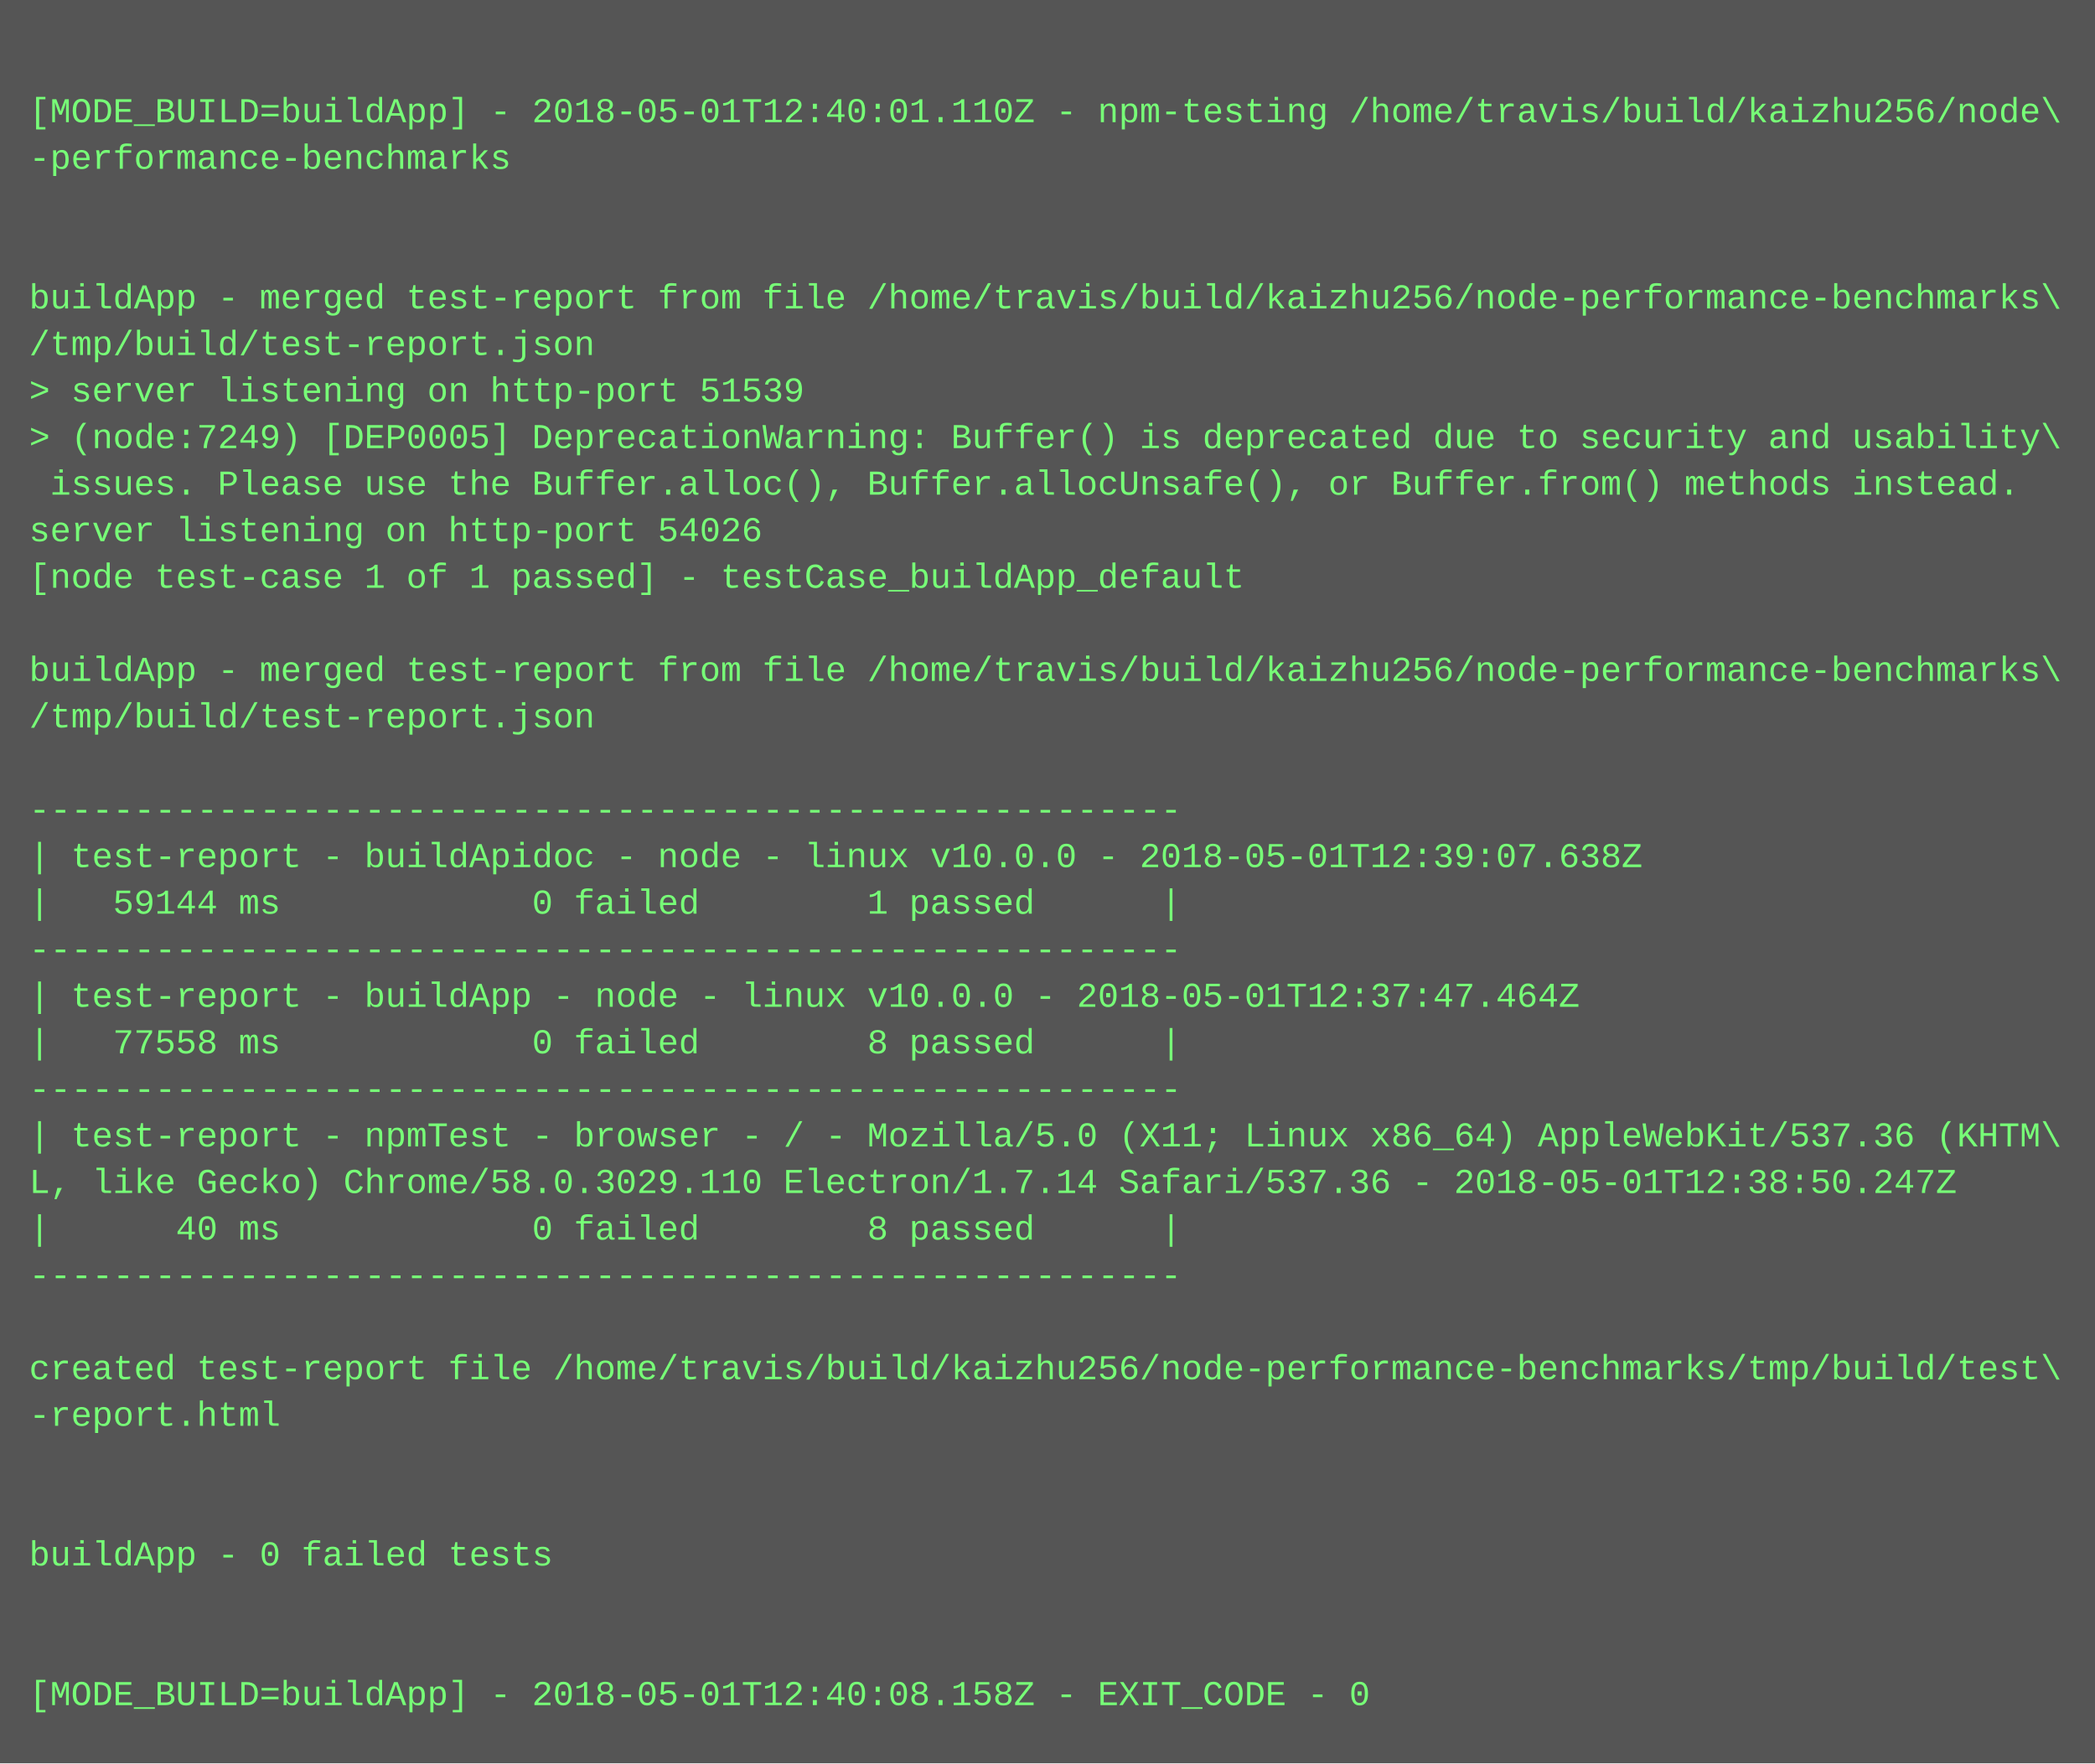
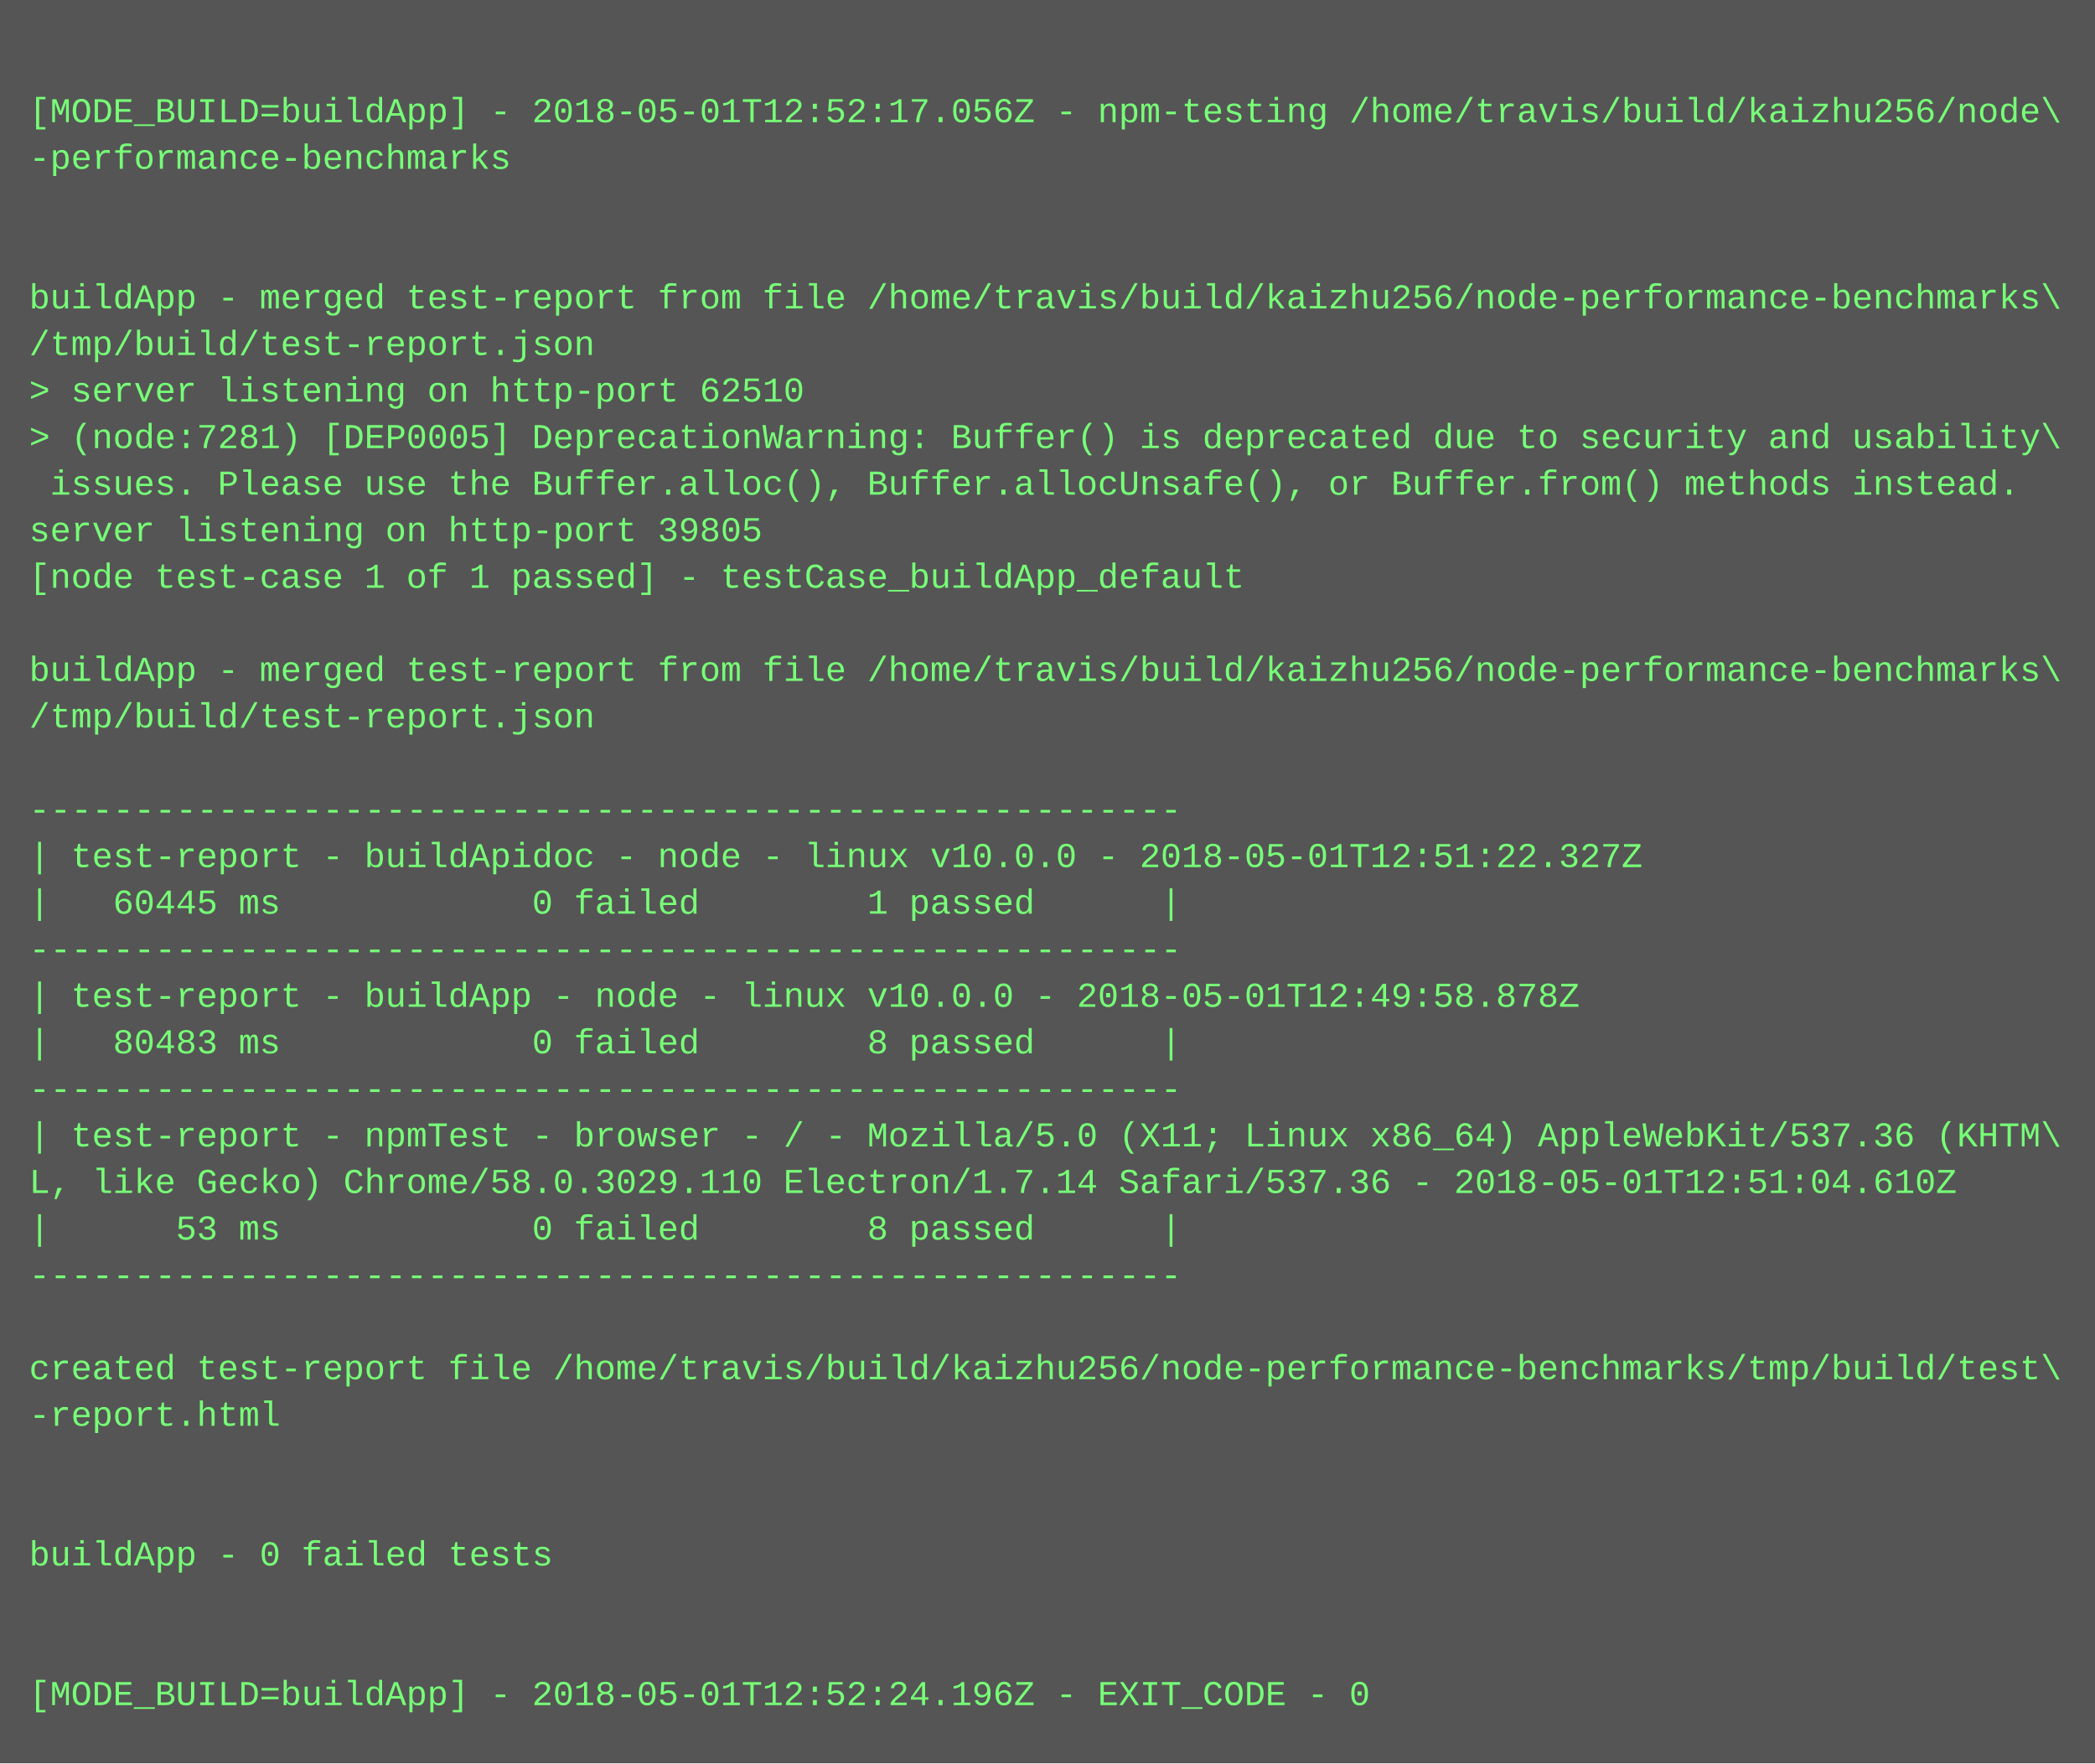
<svg xmlns="http://www.w3.org/2000/svg" height="606" width="720">
  <rect height="606" fill="#555" width="720" />
  <text fill="#7f7" font-family="Courier New" font-size="12" xml:space="preserve">
    <tspan x="10" y="26" />
-     <tspan x="10" y="42">[MODE_BUILD=buildApp] - 2018-05-01T12:40:01.110Z - npm-testing /home/travis/build/kaizhu256/node\</tspan>
+     <tspan x="10" y="42">[MODE_BUILD=buildApp] - 2018-05-01T12:52:17.056Z - npm-testing /home/travis/build/kaizhu256/node\</tspan>
    <tspan x="10" y="58">-performance-benchmarks</tspan>
    <tspan x="10" y="74" />
    <tspan x="10" y="90" />
    <tspan x="10" y="106">buildApp - merged test-report from file /home/travis/build/kaizhu256/node-performance-benchmarks\</tspan>
    <tspan x="10" y="122">/tmp/build/test-report.json</tspan>
-     <tspan x="10" y="138">&gt; server listening on http-port 51539</tspan>
-     <tspan x="10" y="154">&gt; (node:7249) [DEP0005] DeprecationWarning: Buffer() is deprecated due to security and usability\</tspan>
+     <tspan x="10" y="138">&gt; server listening on http-port 62510</tspan>
+     <tspan x="10" y="154">&gt; (node:7281) [DEP0005] DeprecationWarning: Buffer() is deprecated due to security and usability\</tspan>
    <tspan x="10" y="170"> issues. Please use the Buffer.alloc(), Buffer.allocUnsafe(), or Buffer.from() methods instead.</tspan>
-     <tspan x="10" y="186">server listening on http-port 54026</tspan>
+     <tspan x="10" y="186">server listening on http-port 39805</tspan>
    <tspan x="10" y="202">[node test-case 1 of 1 passed] - testCase_buildApp_default</tspan>
    <tspan x="10" y="218" />
    <tspan x="10" y="234">buildApp - merged test-report from file /home/travis/build/kaizhu256/node-performance-benchmarks\</tspan>
    <tspan x="10" y="250">/tmp/build/test-report.json</tspan>
    <tspan x="10" y="266" />
    <tspan x="10" y="282">-------------------------------------------------------</tspan>
-     <tspan x="10" y="298">| test-report - buildApidoc - node - linux v10.0.0 - 2018-05-01T12:39:07.638Z</tspan>
-     <tspan x="10" y="314">|   59144 ms            0 failed        1 passed      |</tspan>
+     <tspan x="10" y="298">| test-report - buildApidoc - node - linux v10.0.0 - 2018-05-01T12:51:22.327Z</tspan>
+     <tspan x="10" y="314">|   60445 ms            0 failed        1 passed      |</tspan>
    <tspan x="10" y="330">-------------------------------------------------------</tspan>
-     <tspan x="10" y="346">| test-report - buildApp - node - linux v10.0.0 - 2018-05-01T12:37:47.464Z</tspan>
-     <tspan x="10" y="362">|   77558 ms            0 failed        8 passed      |</tspan>
+     <tspan x="10" y="346">| test-report - buildApp - node - linux v10.0.0 - 2018-05-01T12:49:58.878Z</tspan>
+     <tspan x="10" y="362">|   80483 ms            0 failed        8 passed      |</tspan>
    <tspan x="10" y="378">-------------------------------------------------------</tspan>
    <tspan x="10" y="394">| test-report - npmTest - browser - / - Mozilla/5.0 (X11; Linux x86_64) AppleWebKit/537.36 (KHTM\</tspan>
-     <tspan x="10" y="410">L, like Gecko) Chrome/58.0.3029.110 Electron/1.7.14 Safari/537.36 - 2018-05-01T12:38:50.247Z</tspan>
-     <tspan x="10" y="426">|      40 ms            0 failed        8 passed      |</tspan>
+     <tspan x="10" y="410">L, like Gecko) Chrome/58.0.3029.110 Electron/1.7.14 Safari/537.36 - 2018-05-01T12:51:04.610Z</tspan>
+     <tspan x="10" y="426">|      53 ms            0 failed        8 passed      |</tspan>
    <tspan x="10" y="442">-------------------------------------------------------</tspan>
    <tspan x="10" y="458" />
    <tspan x="10" y="474">created test-report file /home/travis/build/kaizhu256/node-performance-benchmarks/tmp/build/test\</tspan>
    <tspan x="10" y="490">-report.html</tspan>
    <tspan x="10" y="506" />
    <tspan x="10" y="522" />
    <tspan x="10" y="538">buildApp - 0 failed tests</tspan>
    <tspan x="10" y="554" />
    <tspan x="10" y="570" />
-     <tspan x="10" y="586">[MODE_BUILD=buildApp] - 2018-05-01T12:40:08.158Z - EXIT_CODE - 0</tspan>
+     <tspan x="10" y="586">[MODE_BUILD=buildApp] - 2018-05-01T12:52:24.196Z - EXIT_CODE - 0</tspan>
  </text>
</svg>
